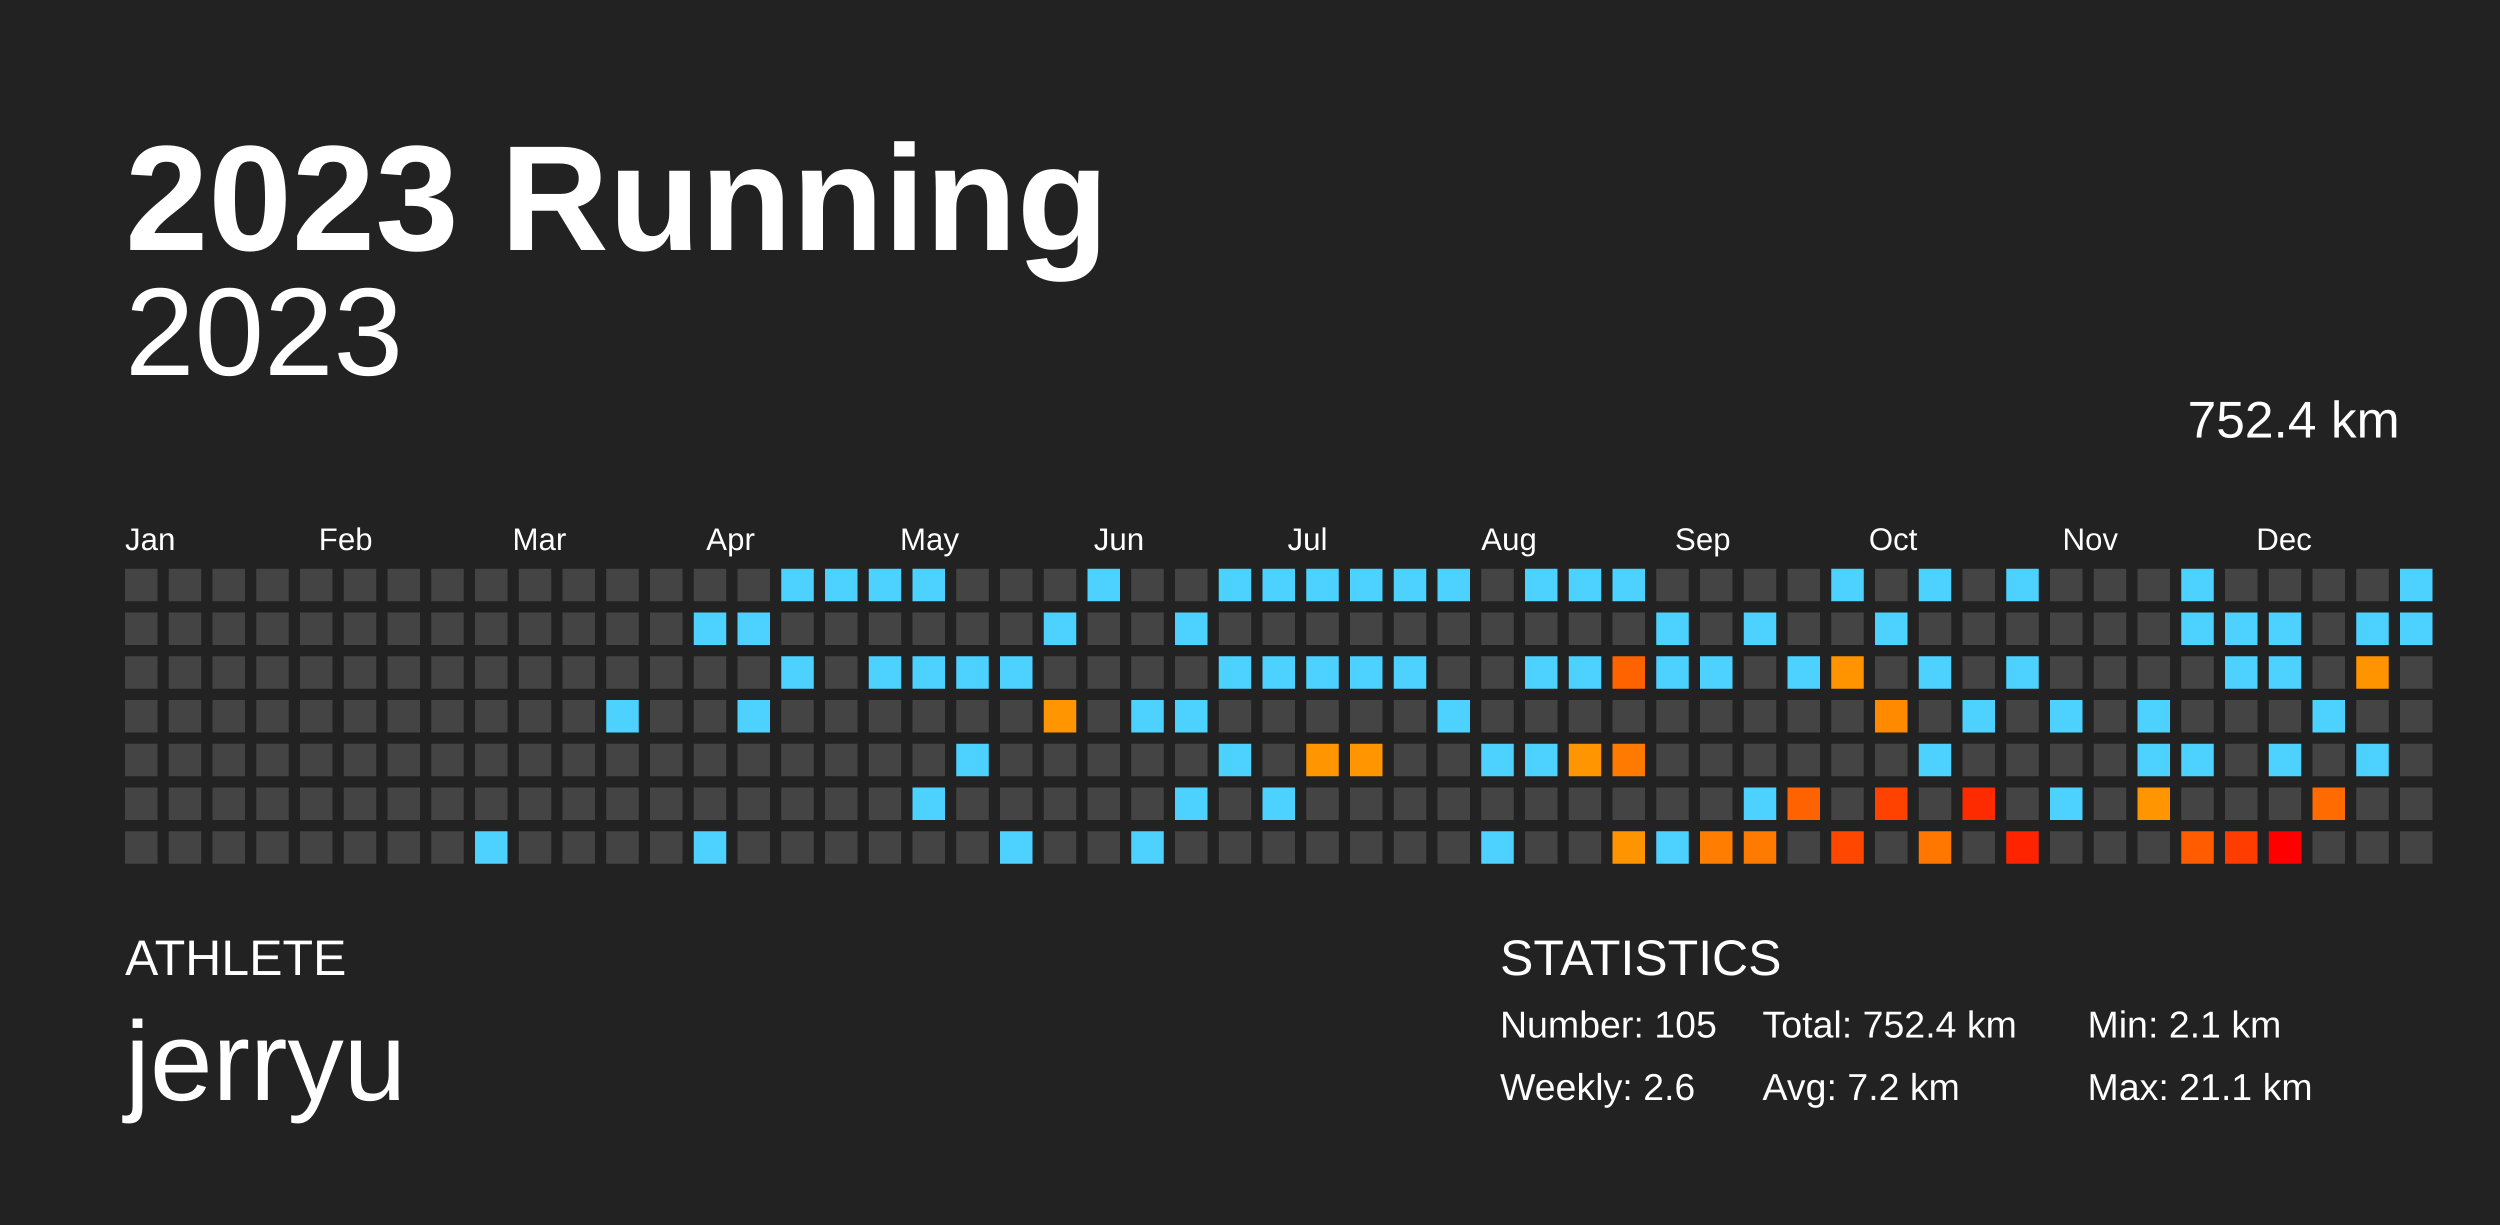
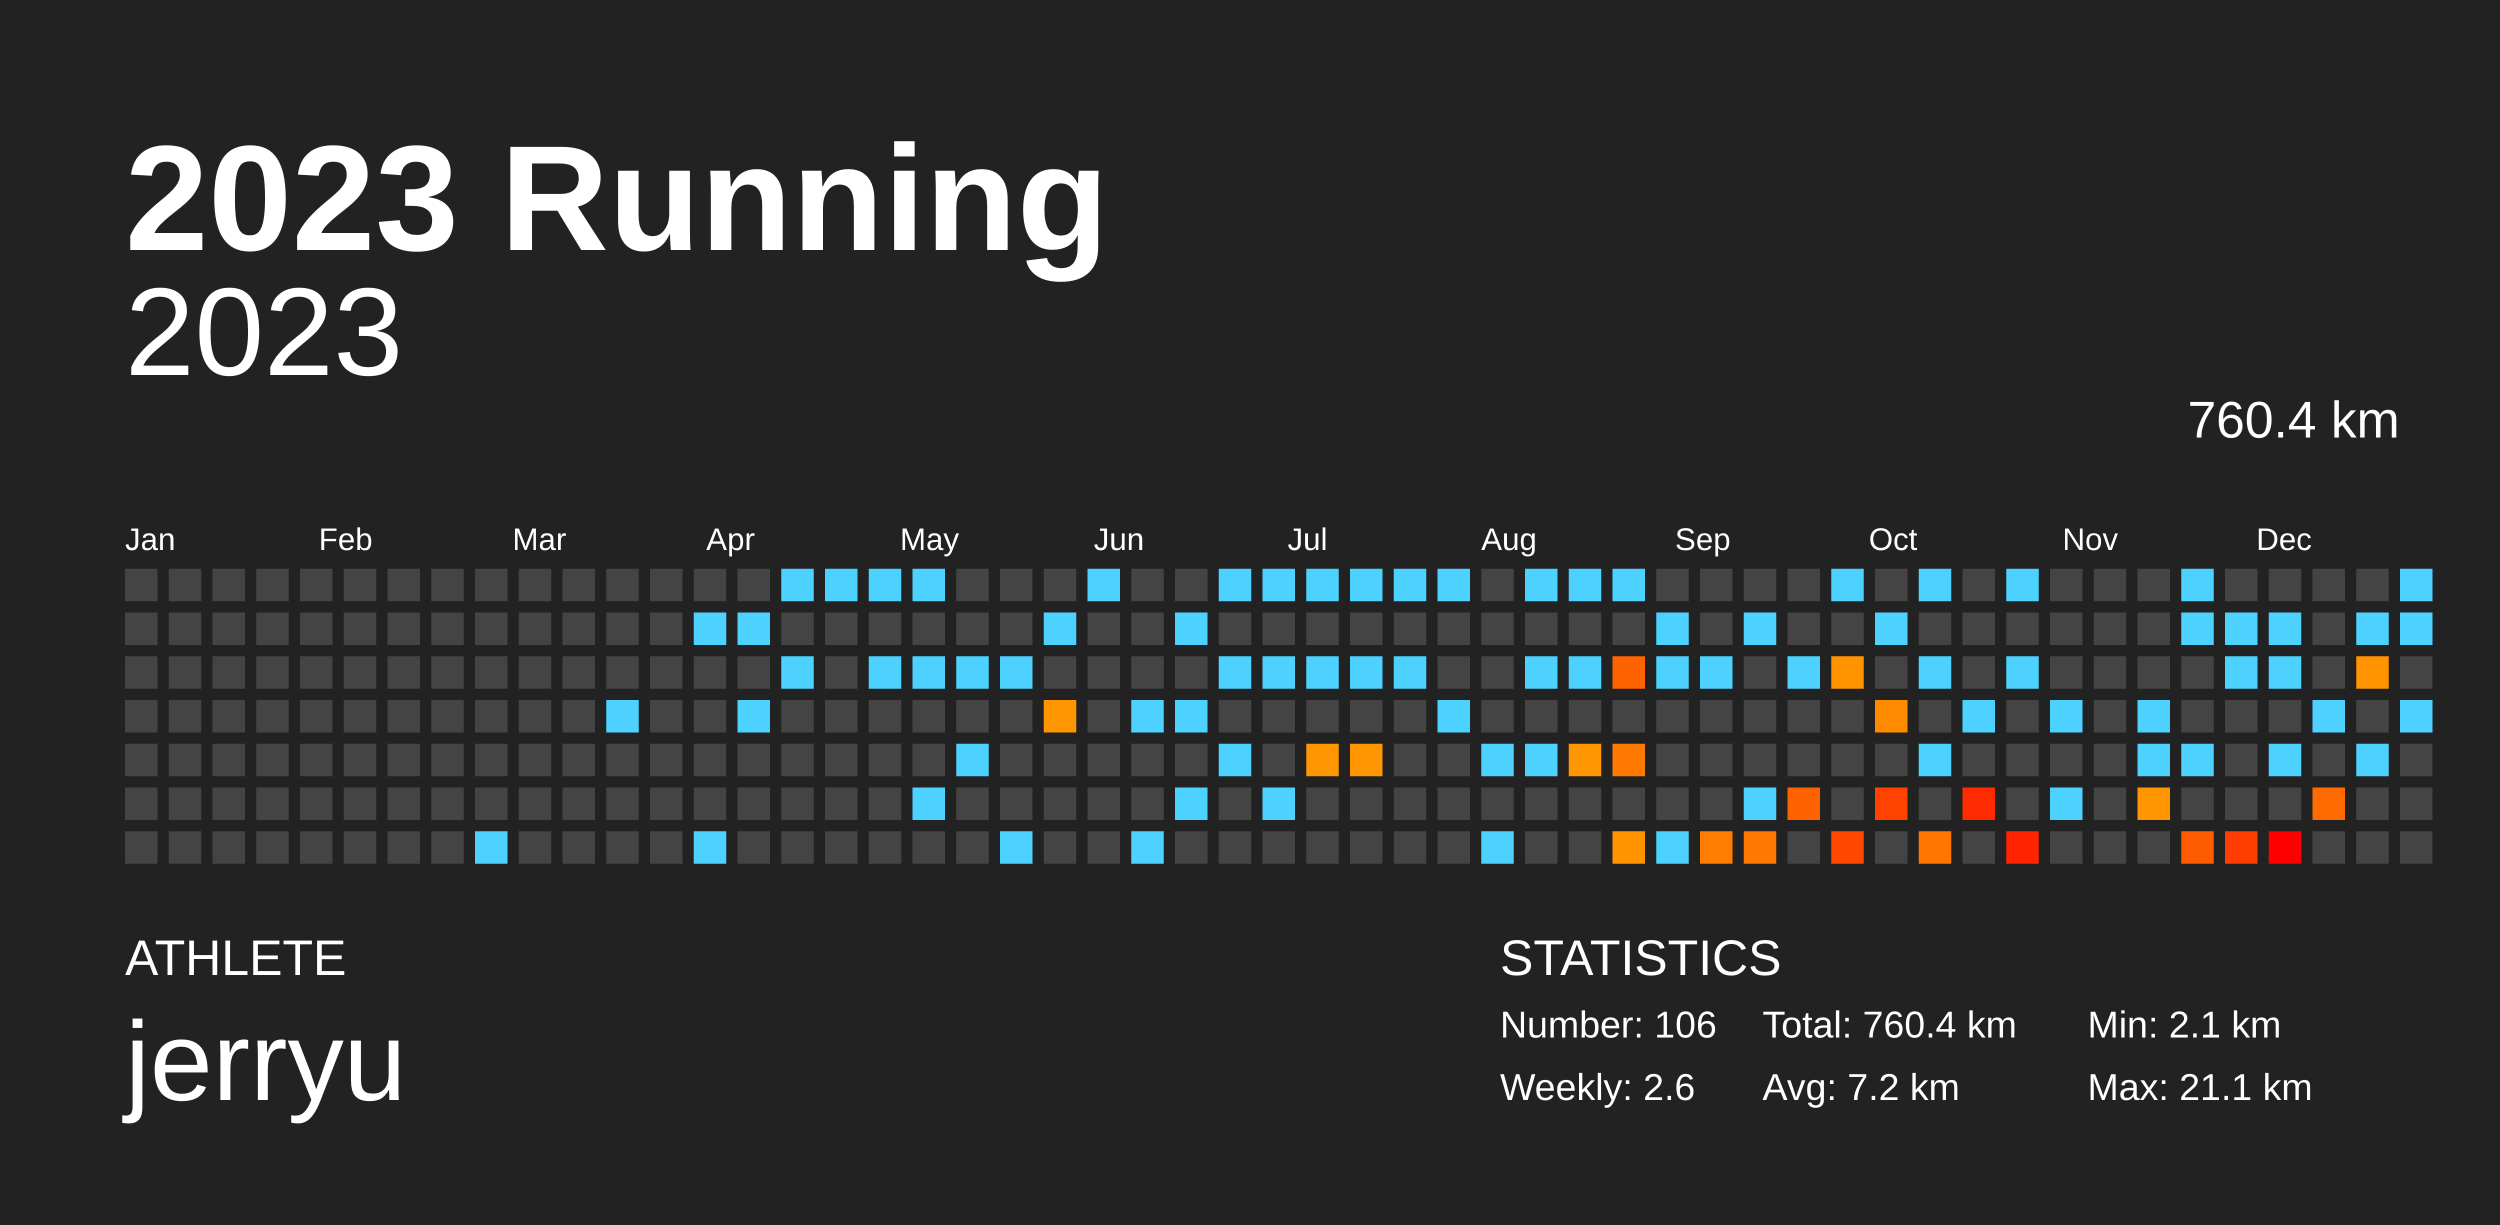
<svg xmlns="http://www.w3.org/2000/svg" baseProfile="full" height="98mm" version="1.1" viewBox="0,0,200,98" width="200mm">
  <defs />
  <rect fill="#222222" height="98" width="200" x="0" y="0" />
  <text fill="#FFFFFF" style="font-size:12px; font-family:Arial; font-weight:bold;" x="10" y="20">2023 Running</text>
  <text fill="#FFFFFF" style="font-size:4px; font-family:Arial" x="10" y="78">ATHLETE</text>
  <text fill="#FFFFFF" style="font-size:9px; font-family:Arial" x="10" y="88">jerryu</text>
  <text fill="#FFFFFF" style="font-size:4px; font-family:Arial" x="120" y="78">STATISTICS</text>
-   <text fill="#FFFFFF" style="font-size:3px; font-family:Arial" x="120" y="83">Number: 105</text>
+   <text fill="#FFFFFF" style="font-size:3px; font-family:Arial" x="120" y="83">Number: 106</text>
  <text fill="#FFFFFF" style="font-size:3px; font-family:Arial" x="120" y="88">Weekly: 2.6</text>
-   <text fill="#FFFFFF" style="font-size:3px; font-family:Arial" x="141" y="83">Total: 752.4 km</text>
+   <text fill="#FFFFFF" style="font-size:3px; font-family:Arial" x="141" y="83">Total: 760.4 km</text>
  <text fill="#FFFFFF" style="font-size:3px; font-family:Arial" x="141" y="88">Avg: 7.2 km</text>
  <text fill="#FFFFFF" style="font-size:3px; font-family:Arial" x="167" y="83">Min: 2.1 km</text>
  <text fill="#FFFFFF" style="font-size:3px; font-family:Arial" x="167" y="88">Max: 21.1 km</text>
  <text alignment-baseline="hanging" fill="#FFFFFF" style="font-size:10.0px; font-family:Arial;" x="10" y="30">2023</text>
-   <text alignment-baseline="hanging" fill="#FFFFFF" style="font-size:4.125px; font-family:Arial;" x="175" y="35">752.4 km</text>
+   <text alignment-baseline="hanging" fill="#FFFFFF" style="font-size:4.125px; font-family:Arial;" x="175" y="35">760.4 km</text>
  <text fill="#FFFFFF" style="font-size:2.5px; font-family:Arial" x="10.0" y="44">Jan</text>
  <text fill="#FFFFFF" style="font-size:2.5px; font-family:Arial" x="25.5" y="44">Feb</text>
  <text fill="#FFFFFF" style="font-size:2.5px; font-family:Arial" x="41.0" y="44">Mar</text>
  <text fill="#FFFFFF" style="font-size:2.5px; font-family:Arial" x="56.5" y="44">Apr</text>
  <text fill="#FFFFFF" style="font-size:2.5px; font-family:Arial" x="72.0" y="44">May</text>
  <text fill="#FFFFFF" style="font-size:2.5px; font-family:Arial" x="87.5" y="44">Jun</text>
  <text fill="#FFFFFF" style="font-size:2.5px; font-family:Arial" x="103.0" y="44">Jul</text>
  <text fill="#FFFFFF" style="font-size:2.5px; font-family:Arial" x="118.5" y="44">Aug</text>
  <text fill="#FFFFFF" style="font-size:2.5px; font-family:Arial" x="134.0" y="44">Sep</text>
  <text fill="#FFFFFF" style="font-size:2.5px; font-family:Arial" x="149.5" y="44">Oct</text>
  <text fill="#FFFFFF" style="font-size:2.5px; font-family:Arial" x="165.0" y="44">Nov</text>
  <text fill="#FFFFFF" style="font-size:2.5px; font-family:Arial" x="180.5" y="44">Dec</text>
  <rect fill="#444444" height="2.6" width="2.6" x="10.0" y="45.5" />
  <rect fill="#444444" height="2.6" width="2.6" x="10.0" y="49.0" />
  <rect fill="#444444" height="2.6" width="2.6" x="10.0" y="52.5" />
  <rect fill="#444444" height="2.6" width="2.6" x="10.0" y="56.0" />
  <rect fill="#444444" height="2.6" width="2.6" x="10.0" y="59.5" />
  <rect fill="#444444" height="2.6" width="2.6" x="10.0" y="63.0" />
  <rect fill="#444444" height="2.6" width="2.6" x="10.0" y="66.5" />
  <rect fill="#444444" height="2.6" width="2.6" x="13.5" y="45.5" />
  <rect fill="#444444" height="2.6" width="2.6" x="13.5" y="49.0" />
  <rect fill="#444444" height="2.6" width="2.6" x="13.5" y="52.5" />
  <rect fill="#444444" height="2.6" width="2.6" x="13.5" y="56.0" />
  <rect fill="#444444" height="2.6" width="2.6" x="13.5" y="59.5" />
  <rect fill="#444444" height="2.6" width="2.6" x="13.5" y="63.0" />
  <rect fill="#444444" height="2.6" width="2.6" x="13.5" y="66.5" />
  <rect fill="#444444" height="2.6" width="2.6" x="17.0" y="45.5" />
  <rect fill="#444444" height="2.6" width="2.6" x="17.0" y="49.0" />
  <rect fill="#444444" height="2.6" width="2.6" x="17.0" y="52.5" />
  <rect fill="#444444" height="2.6" width="2.6" x="17.0" y="56.0" />
  <rect fill="#444444" height="2.6" width="2.6" x="17.0" y="59.5" />
  <rect fill="#444444" height="2.6" width="2.6" x="17.0" y="63.0" />
  <rect fill="#444444" height="2.6" width="2.6" x="17.0" y="66.5" />
  <rect fill="#444444" height="2.6" width="2.6" x="20.5" y="45.5" />
  <rect fill="#444444" height="2.6" width="2.6" x="20.5" y="49.0" />
  <rect fill="#444444" height="2.6" width="2.6" x="20.5" y="52.5" />
  <rect fill="#444444" height="2.6" width="2.6" x="20.5" y="56.0" />
  <rect fill="#444444" height="2.6" width="2.6" x="20.5" y="59.5" />
  <rect fill="#444444" height="2.6" width="2.6" x="20.5" y="63.0" />
  <rect fill="#444444" height="2.6" width="2.6" x="20.5" y="66.5" />
  <rect fill="#444444" height="2.6" width="2.6" x="24.0" y="45.5" />
  <rect fill="#444444" height="2.6" width="2.6" x="24.0" y="49.0" />
  <rect fill="#444444" height="2.6" width="2.6" x="24.0" y="52.5" />
  <rect fill="#444444" height="2.6" width="2.6" x="24.0" y="56.0" />
  <rect fill="#444444" height="2.6" width="2.6" x="24.0" y="59.5" />
  <rect fill="#444444" height="2.6" width="2.6" x="24.0" y="63.0" />
  <rect fill="#444444" height="2.6" width="2.6" x="24.0" y="66.5" />
  <rect fill="#444444" height="2.6" width="2.6" x="27.5" y="45.5" />
  <rect fill="#444444" height="2.6" width="2.6" x="27.5" y="49.0" />
  <rect fill="#444444" height="2.6" width="2.6" x="27.5" y="52.5" />
  <rect fill="#444444" height="2.6" width="2.6" x="27.5" y="56.0" />
  <rect fill="#444444" height="2.6" width="2.6" x="27.5" y="59.5" />
  <rect fill="#444444" height="2.6" width="2.6" x="27.5" y="63.0" />
  <rect fill="#444444" height="2.6" width="2.6" x="27.5" y="66.5" />
  <rect fill="#444444" height="2.6" width="2.6" x="31.0" y="45.5" />
  <rect fill="#444444" height="2.6" width="2.6" x="31.0" y="49.0" />
  <rect fill="#444444" height="2.6" width="2.6" x="31.0" y="52.5" />
  <rect fill="#444444" height="2.6" width="2.6" x="31.0" y="56.0" />
  <rect fill="#444444" height="2.6" width="2.6" x="31.0" y="59.5" />
  <rect fill="#444444" height="2.6" width="2.6" x="31.0" y="63.0" />
  <rect fill="#444444" height="2.6" width="2.6" x="31.0" y="66.5" />
  <rect fill="#444444" height="2.6" width="2.6" x="34.5" y="45.5" />
  <rect fill="#444444" height="2.6" width="2.6" x="34.5" y="49.0" />
  <rect fill="#444444" height="2.6" width="2.6" x="34.5" y="52.5" />
  <rect fill="#444444" height="2.6" width="2.6" x="34.5" y="56.0" />
  <rect fill="#444444" height="2.6" width="2.6" x="34.5" y="59.5" />
  <rect fill="#444444" height="2.6" width="2.6" x="34.5" y="63.0" />
  <rect fill="#444444" height="2.6" width="2.6" x="34.5" y="66.5" />
  <rect fill="#444444" height="2.6" width="2.6" x="38.0" y="45.5" />
  <rect fill="#444444" height="2.6" width="2.6" x="38.0" y="49.0" />
  <rect fill="#444444" height="2.6" width="2.6" x="38.0" y="52.5" />
  <rect fill="#444444" height="2.6" width="2.6" x="38.0" y="56.0" />
  <rect fill="#444444" height="2.6" width="2.6" x="38.0" y="59.5" />
  <rect fill="#444444" height="2.6" width="2.6" x="38.0" y="63.0" />
  <rect fill="#4dd2ff" height="2.6" width="2.6" x="38.0" y="66.5" />
  <rect fill="#444444" height="2.6" width="2.6" x="41.5" y="45.5" />
  <rect fill="#444444" height="2.6" width="2.6" x="41.5" y="49.0" />
  <rect fill="#444444" height="2.6" width="2.6" x="41.5" y="52.5" />
  <rect fill="#444444" height="2.6" width="2.6" x="41.5" y="56.0" />
  <rect fill="#444444" height="2.6" width="2.6" x="41.5" y="59.5" />
  <rect fill="#444444" height="2.6" width="2.6" x="41.5" y="63.0" />
  <rect fill="#444444" height="2.6" width="2.6" x="41.5" y="66.5" />
  <rect fill="#444444" height="2.6" width="2.6" x="45.0" y="45.5" />
  <rect fill="#444444" height="2.6" width="2.6" x="45.0" y="49.0" />
  <rect fill="#444444" height="2.6" width="2.6" x="45.0" y="52.5" />
  <rect fill="#444444" height="2.6" width="2.6" x="45.0" y="56.0" />
  <rect fill="#444444" height="2.6" width="2.6" x="45.0" y="59.5" />
  <rect fill="#444444" height="2.6" width="2.6" x="45.0" y="63.0" />
  <rect fill="#444444" height="2.6" width="2.6" x="45.0" y="66.5" />
  <rect fill="#444444" height="2.6" width="2.6" x="48.5" y="45.5" />
  <rect fill="#444444" height="2.6" width="2.6" x="48.5" y="49.0" />
  <rect fill="#444444" height="2.6" width="2.6" x="48.5" y="52.5" />
  <rect fill="#4dd2ff" height="2.6" width="2.6" x="48.5" y="56.0" />
  <rect fill="#444444" height="2.6" width="2.6" x="48.5" y="59.5" />
  <rect fill="#444444" height="2.6" width="2.6" x="48.5" y="63.0" />
  <rect fill="#444444" height="2.6" width="2.6" x="48.5" y="66.5" />
  <rect fill="#444444" height="2.6" width="2.6" x="52.0" y="45.5" />
  <rect fill="#444444" height="2.6" width="2.6" x="52.0" y="49.0" />
  <rect fill="#444444" height="2.6" width="2.6" x="52.0" y="52.5" />
  <rect fill="#444444" height="2.6" width="2.6" x="52.0" y="56.0" />
  <rect fill="#444444" height="2.6" width="2.6" x="52.0" y="59.5" />
  <rect fill="#444444" height="2.6" width="2.6" x="52.0" y="63.0" />
  <rect fill="#444444" height="2.6" width="2.6" x="52.0" y="66.5" />
  <rect fill="#444444" height="2.6" width="2.6" x="55.5" y="45.5" />
  <rect fill="#4dd2ff" height="2.6" width="2.6" x="55.5" y="49.0" />
  <rect fill="#444444" height="2.6" width="2.6" x="55.5" y="52.5" />
  <rect fill="#444444" height="2.6" width="2.6" x="55.5" y="56.0" />
  <rect fill="#444444" height="2.6" width="2.6" x="55.5" y="59.5" />
  <rect fill="#444444" height="2.6" width="2.6" x="55.5" y="63.0" />
  <rect fill="#4dd2ff" height="2.6" width="2.6" x="55.5" y="66.5" />
  <rect fill="#444444" height="2.6" width="2.6" x="59.0" y="45.5" />
  <rect fill="#4dd2ff" height="2.6" width="2.6" x="59.0" y="49.0" />
  <rect fill="#444444" height="2.6" width="2.6" x="59.0" y="52.5" />
  <rect fill="#4dd2ff" height="2.6" width="2.6" x="59.0" y="56.0" />
  <rect fill="#444444" height="2.6" width="2.6" x="59.0" y="59.5" />
  <rect fill="#444444" height="2.6" width="2.6" x="59.0" y="63.0" />
  <rect fill="#444444" height="2.6" width="2.6" x="59.0" y="66.5" />
  <rect fill="#4dd2ff" height="2.6" width="2.6" x="62.5" y="45.5" />
  <rect fill="#444444" height="2.6" width="2.6" x="62.5" y="49.0" />
  <rect fill="#4dd2ff" height="2.6" width="2.6" x="62.5" y="52.5" />
  <rect fill="#444444" height="2.6" width="2.6" x="62.5" y="56.0" />
  <rect fill="#444444" height="2.6" width="2.6" x="62.5" y="59.5" />
  <rect fill="#444444" height="2.6" width="2.6" x="62.5" y="63.0" />
  <rect fill="#444444" height="2.6" width="2.6" x="62.5" y="66.5" />
  <rect fill="#4dd2ff" height="2.6" width="2.6" x="66.0" y="45.5" />
  <rect fill="#444444" height="2.6" width="2.6" x="66.0" y="49.0" />
  <rect fill="#444444" height="2.6" width="2.6" x="66.0" y="52.5" />
  <rect fill="#444444" height="2.6" width="2.6" x="66.0" y="56.0" />
  <rect fill="#444444" height="2.6" width="2.6" x="66.0" y="59.5" />
  <rect fill="#444444" height="2.6" width="2.6" x="66.0" y="63.0" />
  <rect fill="#444444" height="2.6" width="2.6" x="66.0" y="66.5" />
  <rect fill="#4dd2ff" height="2.6" width="2.6" x="69.5" y="45.5" />
  <rect fill="#444444" height="2.6" width="2.6" x="69.5" y="49.0" />
  <rect fill="#4dd2ff" height="2.6" width="2.6" x="69.5" y="52.5" />
  <rect fill="#444444" height="2.6" width="2.6" x="69.5" y="56.0" />
  <rect fill="#444444" height="2.6" width="2.6" x="69.5" y="59.5" />
  <rect fill="#444444" height="2.6" width="2.6" x="69.5" y="63.0" />
  <rect fill="#444444" height="2.6" width="2.6" x="69.5" y="66.5" />
  <rect fill="#4dd2ff" height="2.6" width="2.6" x="73.0" y="45.5" />
  <rect fill="#444444" height="2.6" width="2.6" x="73.0" y="49.0" />
  <rect fill="#4dd2ff" height="2.6" width="2.6" x="73.0" y="52.5" />
  <rect fill="#444444" height="2.6" width="2.6" x="73.0" y="56.0" />
  <rect fill="#444444" height="2.6" width="2.6" x="73.0" y="59.5" />
  <rect fill="#4dd2ff" height="2.6" width="2.6" x="73.0" y="63.0" />
  <rect fill="#444444" height="2.6" width="2.6" x="73.0" y="66.5" />
  <rect fill="#444444" height="2.6" width="2.6" x="76.5" y="45.5" />
  <rect fill="#444444" height="2.6" width="2.6" x="76.5" y="49.0" />
  <rect fill="#4dd2ff" height="2.6" width="2.6" x="76.5" y="52.5" />
  <rect fill="#444444" height="2.6" width="2.6" x="76.5" y="56.0" />
  <rect fill="#4dd2ff" height="2.6" width="2.6" x="76.5" y="59.5" />
  <rect fill="#444444" height="2.6" width="2.6" x="76.5" y="63.0" />
  <rect fill="#444444" height="2.6" width="2.6" x="76.5" y="66.5" />
  <rect fill="#444444" height="2.6" width="2.6" x="80.0" y="45.5" />
  <rect fill="#444444" height="2.6" width="2.6" x="80.0" y="49.0" />
  <rect fill="#4dd2ff" height="2.6" width="2.6" x="80.0" y="52.5" />
  <rect fill="#444444" height="2.6" width="2.6" x="80.0" y="56.0" />
  <rect fill="#444444" height="2.6" width="2.6" x="80.0" y="59.5" />
  <rect fill="#444444" height="2.6" width="2.6" x="80.0" y="63.0" />
  <rect fill="#4dd2ff" height="2.6" width="2.6" x="80.0" y="66.5" />
  <rect fill="#444444" height="2.6" width="2.6" x="83.5" y="45.5" />
  <rect fill="#4dd2ff" height="2.6" width="2.6" x="83.5" y="49.0" />
  <rect fill="#444444" height="2.6" width="2.6" x="83.5" y="52.5" />
  <rect fill="#ff9500" height="2.6" width="2.6" x="83.5" y="56.0" />
  <rect fill="#444444" height="2.6" width="2.6" x="83.5" y="59.5" />
  <rect fill="#444444" height="2.6" width="2.6" x="83.5" y="63.0" />
  <rect fill="#444444" height="2.6" width="2.6" x="83.5" y="66.5" />
  <rect fill="#4dd2ff" height="2.6" width="2.6" x="87.0" y="45.5" />
  <rect fill="#444444" height="2.6" width="2.6" x="87.0" y="49.0" />
  <rect fill="#444444" height="2.6" width="2.6" x="87.0" y="52.5" />
  <rect fill="#444444" height="2.6" width="2.6" x="87.0" y="56.0" />
  <rect fill="#444444" height="2.6" width="2.6" x="87.0" y="59.5" />
  <rect fill="#444444" height="2.6" width="2.6" x="87.0" y="63.0" />
  <rect fill="#444444" height="2.6" width="2.6" x="87.0" y="66.5" />
  <rect fill="#444444" height="2.6" width="2.6" x="90.5" y="45.5" />
  <rect fill="#444444" height="2.6" width="2.6" x="90.5" y="49.0" />
  <rect fill="#444444" height="2.6" width="2.6" x="90.5" y="52.5" />
  <rect fill="#4dd2ff" height="2.6" width="2.6" x="90.5" y="56.0" />
  <rect fill="#444444" height="2.6" width="2.6" x="90.5" y="59.5" />
  <rect fill="#444444" height="2.6" width="2.6" x="90.5" y="63.0" />
  <rect fill="#4dd2ff" height="2.6" width="2.6" x="90.5" y="66.5" />
  <rect fill="#444444" height="2.6" width="2.6" x="94.0" y="45.5" />
  <rect fill="#4dd2ff" height="2.6" width="2.6" x="94.0" y="49.0" />
  <rect fill="#444444" height="2.6" width="2.6" x="94.0" y="52.5" />
  <rect fill="#4dd2ff" height="2.6" width="2.6" x="94.0" y="56.0" />
  <rect fill="#444444" height="2.6" width="2.6" x="94.0" y="59.5" />
  <rect fill="#4dd2ff" height="2.6" width="2.6" x="94.0" y="63.0" />
  <rect fill="#444444" height="2.6" width="2.6" x="94.0" y="66.5" />
  <rect fill="#4dd2ff" height="2.6" width="2.6" x="97.5" y="45.5" />
  <rect fill="#444444" height="2.6" width="2.6" x="97.5" y="49.0" />
  <rect fill="#4dd2ff" height="2.6" width="2.6" x="97.5" y="52.5" />
  <rect fill="#444444" height="2.6" width="2.6" x="97.5" y="56.0" />
  <rect fill="#4dd2ff" height="2.6" width="2.6" x="97.5" y="59.5" />
  <rect fill="#444444" height="2.6" width="2.6" x="97.5" y="63.0" />
  <rect fill="#444444" height="2.6" width="2.6" x="97.5" y="66.5" />
  <rect fill="#4dd2ff" height="2.6" width="2.6" x="101.0" y="45.5" />
  <rect fill="#444444" height="2.6" width="2.6" x="101.0" y="49.0" />
  <rect fill="#4dd2ff" height="2.6" width="2.6" x="101.0" y="52.5" />
  <rect fill="#444444" height="2.6" width="2.6" x="101.0" y="56.0" />
  <rect fill="#444444" height="2.6" width="2.6" x="101.0" y="59.5" />
  <rect fill="#4dd2ff" height="2.6" width="2.6" x="101.0" y="63.0" />
  <rect fill="#444444" height="2.6" width="2.6" x="101.0" y="66.5" />
  <rect fill="#4dd2ff" height="2.6" width="2.6" x="104.5" y="45.5" />
  <rect fill="#444444" height="2.6" width="2.6" x="104.5" y="49.0" />
  <rect fill="#4dd2ff" height="2.6" width="2.6" x="104.5" y="52.5" />
  <rect fill="#444444" height="2.6" width="2.6" x="104.5" y="56.0" />
  <rect fill="#ff9500" height="2.6" width="2.6" x="104.5" y="59.5" />
  <rect fill="#444444" height="2.6" width="2.6" x="104.5" y="63.0" />
  <rect fill="#444444" height="2.6" width="2.6" x="104.5" y="66.5" />
  <rect fill="#4dd2ff" height="2.6" width="2.6" x="108.0" y="45.5" />
  <rect fill="#444444" height="2.6" width="2.6" x="108.0" y="49.0" />
  <rect fill="#4dd2ff" height="2.6" width="2.6" x="108.0" y="52.5" />
  <rect fill="#444444" height="2.6" width="2.6" x="108.0" y="56.0" />
  <rect fill="#ff9500" height="2.6" width="2.6" x="108.0" y="59.5" />
  <rect fill="#444444" height="2.6" width="2.6" x="108.0" y="63.0" />
  <rect fill="#444444" height="2.6" width="2.6" x="108.0" y="66.5" />
  <rect fill="#4dd2ff" height="2.6" width="2.6" x="111.5" y="45.5" />
  <rect fill="#444444" height="2.6" width="2.6" x="111.5" y="49.0" />
  <rect fill="#4dd2ff" height="2.6" width="2.6" x="111.5" y="52.5" />
  <rect fill="#444444" height="2.6" width="2.6" x="111.5" y="56.0" />
  <rect fill="#444444" height="2.6" width="2.6" x="111.5" y="59.5" />
  <rect fill="#444444" height="2.6" width="2.6" x="111.5" y="63.0" />
  <rect fill="#444444" height="2.6" width="2.6" x="111.5" y="66.5" />
  <rect fill="#4dd2ff" height="2.6" width="2.6" x="115.0" y="45.5" />
  <rect fill="#444444" height="2.6" width="2.6" x="115.0" y="49.0" />
  <rect fill="#444444" height="2.6" width="2.6" x="115.0" y="52.5" />
  <rect fill="#4dd2ff" height="2.6" width="2.6" x="115.0" y="56.0" />
  <rect fill="#444444" height="2.6" width="2.6" x="115.0" y="59.5" />
  <rect fill="#444444" height="2.6" width="2.6" x="115.0" y="63.0" />
  <rect fill="#444444" height="2.6" width="2.6" x="115.0" y="66.5" />
  <rect fill="#444444" height="2.6" width="2.6" x="118.5" y="45.5" />
  <rect fill="#444444" height="2.6" width="2.6" x="118.5" y="49.0" />
  <rect fill="#444444" height="2.6" width="2.6" x="118.5" y="52.5" />
  <rect fill="#444444" height="2.6" width="2.6" x="118.5" y="56.0" />
  <rect fill="#4dd2ff" height="2.6" width="2.6" x="118.5" y="59.5" />
  <rect fill="#444444" height="2.6" width="2.6" x="118.5" y="63.0" />
  <rect fill="#4dd2ff" height="2.6" width="2.6" x="118.5" y="66.5" />
  <rect fill="#4dd2ff" height="2.6" width="2.6" x="122.0" y="45.5" />
  <rect fill="#444444" height="2.6" width="2.6" x="122.0" y="49.0" />
  <rect fill="#4dd2ff" height="2.6" width="2.6" x="122.0" y="52.5" />
  <rect fill="#444444" height="2.6" width="2.6" x="122.0" y="56.0" />
  <rect fill="#4dd2ff" height="2.6" width="2.6" x="122.0" y="59.5" />
  <rect fill="#444444" height="2.6" width="2.6" x="122.0" y="63.0" />
  <rect fill="#444444" height="2.6" width="2.6" x="122.0" y="66.5" />
  <rect fill="#4dd2ff" height="2.6" width="2.6" x="125.5" y="45.5" />
  <rect fill="#444444" height="2.6" width="2.6" x="125.5" y="49.0" />
  <rect fill="#4dd2ff" height="2.6" width="2.6" x="125.5" y="52.5" />
  <rect fill="#444444" height="2.6" width="2.6" x="125.5" y="56.0" />
  <rect fill="#ff9500" height="2.6" width="2.6" x="125.5" y="59.5" />
  <rect fill="#444444" height="2.6" width="2.6" x="125.5" y="63.0" />
  <rect fill="#444444" height="2.6" width="2.6" x="125.5" y="66.5" />
  <rect fill="#4dd2ff" height="2.6" width="2.6" x="129.0" y="45.5" />
  <rect fill="#444444" height="2.6" width="2.6" x="129.0" y="49.0" />
  <rect fill="#ff6300" height="2.6" width="2.6" x="129.0" y="52.5" />
  <rect fill="#444444" height="2.6" width="2.6" x="129.0" y="56.0" />
  <rect fill="#ff7a00" height="2.6" width="2.6" x="129.0" y="59.5" />
  <rect fill="#444444" height="2.6" width="2.6" x="129.0" y="63.0" />
  <rect fill="#ff9400" height="2.6" width="2.6" x="129.0" y="66.5" />
  <rect fill="#444444" height="2.6" width="2.6" x="132.5" y="45.5" />
  <rect fill="#4dd2ff" height="2.6" width="2.6" x="132.5" y="49.0" />
  <rect fill="#4dd2ff" height="2.6" width="2.6" x="132.5" y="52.5" />
  <rect fill="#444444" height="2.6" width="2.6" x="132.5" y="56.0" />
  <rect fill="#444444" height="2.6" width="2.6" x="132.5" y="59.5" />
  <rect fill="#444444" height="2.6" width="2.6" x="132.5" y="63.0" />
  <rect fill="#4dd2ff" height="2.6" width="2.6" x="132.5" y="66.5" />
  <rect fill="#444444" height="2.6" width="2.6" x="136.0" y="45.5" />
  <rect fill="#444444" height="2.6" width="2.6" x="136.0" y="49.0" />
  <rect fill="#4dd2ff" height="2.6" width="2.6" x="136.0" y="52.5" />
  <rect fill="#444444" height="2.6" width="2.6" x="136.0" y="56.0" />
  <rect fill="#444444" height="2.6" width="2.6" x="136.0" y="59.5" />
  <rect fill="#444444" height="2.6" width="2.6" x="136.0" y="63.0" />
  <rect fill="#ff7d00" height="2.6" width="2.6" x="136.0" y="66.5" />
  <rect fill="#444444" height="2.6" width="2.6" x="139.5" y="45.5" />
  <rect fill="#4dd2ff" height="2.6" width="2.6" x="139.5" y="49.0" />
  <rect fill="#444444" height="2.6" width="2.6" x="139.5" y="52.5" />
  <rect fill="#444444" height="2.6" width="2.6" x="139.5" y="56.0" />
  <rect fill="#444444" height="2.6" width="2.6" x="139.5" y="59.5" />
  <rect fill="#4dd2ff" height="2.6" width="2.6" x="139.5" y="63.0" />
  <rect fill="#ff7a00" height="2.6" width="2.6" x="139.5" y="66.5" />
  <rect fill="#444444" height="2.6" width="2.6" x="143.0" y="45.5" />
  <rect fill="#444444" height="2.6" width="2.6" x="143.0" y="49.0" />
  <rect fill="#4dd2ff" height="2.6" width="2.6" x="143.0" y="52.5" />
  <rect fill="#444444" height="2.6" width="2.6" x="143.0" y="56.0" />
  <rect fill="#444444" height="2.6" width="2.6" x="143.0" y="59.5" />
  <rect fill="#ff6200" height="2.6" width="2.6" x="143.0" y="63.0" />
  <rect fill="#444444" height="2.6" width="2.6" x="143.0" y="66.5" />
  <rect fill="#4dd2ff" height="2.6" width="2.6" x="146.5" y="45.5" />
  <rect fill="#444444" height="2.6" width="2.6" x="146.5" y="49.0" />
  <rect fill="#ff9300" height="2.6" width="2.6" x="146.5" y="52.5" />
  <rect fill="#444444" height="2.6" width="2.6" x="146.5" y="56.0" />
  <rect fill="#444444" height="2.6" width="2.6" x="146.5" y="59.5" />
  <rect fill="#444444" height="2.6" width="2.6" x="146.5" y="63.0" />
  <rect fill="#ff4700" height="2.6" width="2.6" x="146.5" y="66.5" />
  <rect fill="#444444" height="2.6" width="2.6" x="150.0" y="45.5" />
  <rect fill="#4dd2ff" height="2.6" width="2.6" x="150.0" y="49.0" />
  <rect fill="#444444" height="2.6" width="2.6" x="150.0" y="52.5" />
  <rect fill="#ff8a00" height="2.6" width="2.6" x="150.0" y="56.0" />
  <rect fill="#444444" height="2.6" width="2.6" x="150.0" y="59.5" />
  <rect fill="#ff4200" height="2.6" width="2.6" x="150.0" y="63.0" />
  <rect fill="#444444" height="2.6" width="2.6" x="150.0" y="66.5" />
  <rect fill="#4dd2ff" height="2.6" width="2.6" x="153.5" y="45.5" />
  <rect fill="#444444" height="2.6" width="2.6" x="153.5" y="49.0" />
  <rect fill="#4dd2ff" height="2.6" width="2.6" x="153.5" y="52.5" />
  <rect fill="#444444" height="2.6" width="2.6" x="153.5" y="56.0" />
  <rect fill="#4dd2ff" height="2.6" width="2.6" x="153.5" y="59.5" />
  <rect fill="#444444" height="2.6" width="2.6" x="153.5" y="63.0" />
  <rect fill="#ff7600" height="2.6" width="2.6" x="153.5" y="66.5" />
  <rect fill="#444444" height="2.6" width="2.6" x="157.0" y="45.5" />
  <rect fill="#444444" height="2.6" width="2.6" x="157.0" y="49.0" />
  <rect fill="#444444" height="2.6" width="2.6" x="157.0" y="52.5" />
  <rect fill="#4dd2ff" height="2.6" width="2.6" x="157.0" y="56.0" />
  <rect fill="#444444" height="2.6" width="2.6" x="157.0" y="59.5" />
  <rect fill="#ff2b00" height="2.6" width="2.6" x="157.0" y="63.0" />
  <rect fill="#444444" height="2.6" width="2.6" x="157.0" y="66.5" />
  <rect fill="#4dd2ff" height="2.6" width="2.6" x="160.5" y="45.5" />
  <rect fill="#444444" height="2.6" width="2.6" x="160.5" y="49.0" />
  <rect fill="#4dd2ff" height="2.6" width="2.6" x="160.5" y="52.5" />
  <rect fill="#444444" height="2.6" width="2.6" x="160.5" y="56.0" />
  <rect fill="#444444" height="2.6" width="2.6" x="160.5" y="59.5" />
  <rect fill="#444444" height="2.6" width="2.6" x="160.5" y="63.0" />
  <rect fill="#ff2300" height="2.6" width="2.6" x="160.5" y="66.5" />
  <rect fill="#444444" height="2.6" width="2.6" x="164.0" y="45.5" />
  <rect fill="#444444" height="2.6" width="2.6" x="164.0" y="49.0" />
  <rect fill="#444444" height="2.6" width="2.6" x="164.0" y="52.5" />
  <rect fill="#4dd2ff" height="2.6" width="2.6" x="164.0" y="56.0" />
  <rect fill="#444444" height="2.6" width="2.6" x="164.0" y="59.5" />
  <rect fill="#4dd2ff" height="2.6" width="2.6" x="164.0" y="63.0" />
  <rect fill="#444444" height="2.6" width="2.6" x="164.0" y="66.5" />
  <rect fill="#444444" height="2.6" width="2.6" x="167.5" y="45.5" />
  <rect fill="#444444" height="2.6" width="2.6" x="167.5" y="49.0" />
  <rect fill="#444444" height="2.6" width="2.6" x="167.5" y="52.5" />
  <rect fill="#444444" height="2.6" width="2.6" x="167.5" y="56.0" />
  <rect fill="#444444" height="2.6" width="2.6" x="167.5" y="59.5" />
  <rect fill="#444444" height="2.6" width="2.6" x="167.5" y="63.0" />
  <rect fill="#444444" height="2.6" width="2.6" x="167.5" y="66.5" />
  <rect fill="#444444" height="2.6" width="2.6" x="171.0" y="45.5" />
  <rect fill="#444444" height="2.6" width="2.6" x="171.0" y="49.0" />
  <rect fill="#444444" height="2.6" width="2.6" x="171.0" y="52.5" />
  <rect fill="#4dd2ff" height="2.6" width="2.6" x="171.0" y="56.0" />
  <rect fill="#4dd2ff" height="2.6" width="2.6" x="171.0" y="59.5" />
  <rect fill="#ff9500" height="2.6" width="2.6" x="171.0" y="63.0" />
  <rect fill="#444444" height="2.6" width="2.6" x="171.0" y="66.5" />
  <rect fill="#4dd2ff" height="2.6" width="2.6" x="174.5" y="45.5" />
  <rect fill="#4dd2ff" height="2.6" width="2.6" x="174.5" y="49.0" />
  <rect fill="#444444" height="2.6" width="2.6" x="174.5" y="52.5" />
  <rect fill="#444444" height="2.6" width="2.6" x="174.5" y="56.0" />
  <rect fill="#4dd2ff" height="2.6" width="2.6" x="174.5" y="59.5" />
  <rect fill="#444444" height="2.6" width="2.6" x="174.5" y="63.0" />
  <rect fill="#ff5c00" height="2.6" width="2.6" x="174.5" y="66.5" />
  <rect fill="#444444" height="2.6" width="2.6" x="178.0" y="45.5" />
  <rect fill="#4dd2ff" height="2.6" width="2.6" x="178.0" y="49.0" />
  <rect fill="#4dd2ff" height="2.6" width="2.6" x="178.0" y="52.5" />
  <rect fill="#444444" height="2.6" width="2.6" x="178.0" y="56.0" />
  <rect fill="#444444" height="2.6" width="2.6" x="178.0" y="59.5" />
  <rect fill="#444444" height="2.6" width="2.6" x="178.0" y="63.0" />
  <rect fill="#ff3d00" height="2.6" width="2.6" x="178.0" y="66.5" />
  <rect fill="#444444" height="2.6" width="2.6" x="181.5" y="45.5" />
  <rect fill="#4dd2ff" height="2.6" width="2.6" x="181.5" y="49.0" />
  <rect fill="#4dd2ff" height="2.6" width="2.6" x="181.5" y="52.5" />
  <rect fill="#444444" height="2.6" width="2.6" x="181.5" y="56.0" />
  <rect fill="#4dd2ff" height="2.6" width="2.6" x="181.5" y="59.5" />
  <rect fill="#444444" height="2.6" width="2.6" x="181.5" y="63.0" />
  <rect fill="red" height="2.6" width="2.6" x="181.5" y="66.5" />
  <rect fill="#444444" height="2.6" width="2.6" x="185.0" y="45.5" />
  <rect fill="#444444" height="2.6" width="2.6" x="185.0" y="49.0" />
  <rect fill="#444444" height="2.6" width="2.6" x="185.0" y="52.5" />
  <rect fill="#4dd2ff" height="2.6" width="2.6" x="185.0" y="56.0" />
  <rect fill="#444444" height="2.6" width="2.6" x="185.0" y="59.5" />
  <rect fill="#ff6b00" height="2.6" width="2.6" x="185.0" y="63.0" />
  <rect fill="#444444" height="2.6" width="2.6" x="185.0" y="66.5" />
  <rect fill="#444444" height="2.6" width="2.6" x="188.5" y="45.5" />
  <rect fill="#4dd2ff" height="2.6" width="2.6" x="188.5" y="49.0" />
  <rect fill="#ff9300" height="2.6" width="2.6" x="188.5" y="52.5" />
  <rect fill="#444444" height="2.6" width="2.6" x="188.5" y="56.0" />
  <rect fill="#4dd2ff" height="2.6" width="2.6" x="188.5" y="59.5" />
  <rect fill="#444444" height="2.6" width="2.6" x="188.5" y="63.0" />
  <rect fill="#444444" height="2.6" width="2.6" x="188.5" y="66.5" />
  <rect fill="#4dd2ff" height="2.6" width="2.6" x="192.0" y="45.5" />
  <rect fill="#4dd2ff" height="2.6" width="2.6" x="192.0" y="49.0" />
  <rect fill="#444444" height="2.6" width="2.6" x="192.0" y="52.5" />
-   <rect fill="#444444" height="2.6" width="2.6" x="192.0" y="56.0" />
+   <rect fill="#4dd2ff" height="2.6" width="2.6" x="192.0" y="56.0" />
  <rect fill="#444444" height="2.6" width="2.6" x="192.0" y="59.5" />
  <rect fill="#444444" height="2.6" width="2.6" x="192.0" y="63.0" />
  <rect fill="#444444" height="2.6" width="2.6" x="192.0" y="66.5" />
</svg>
